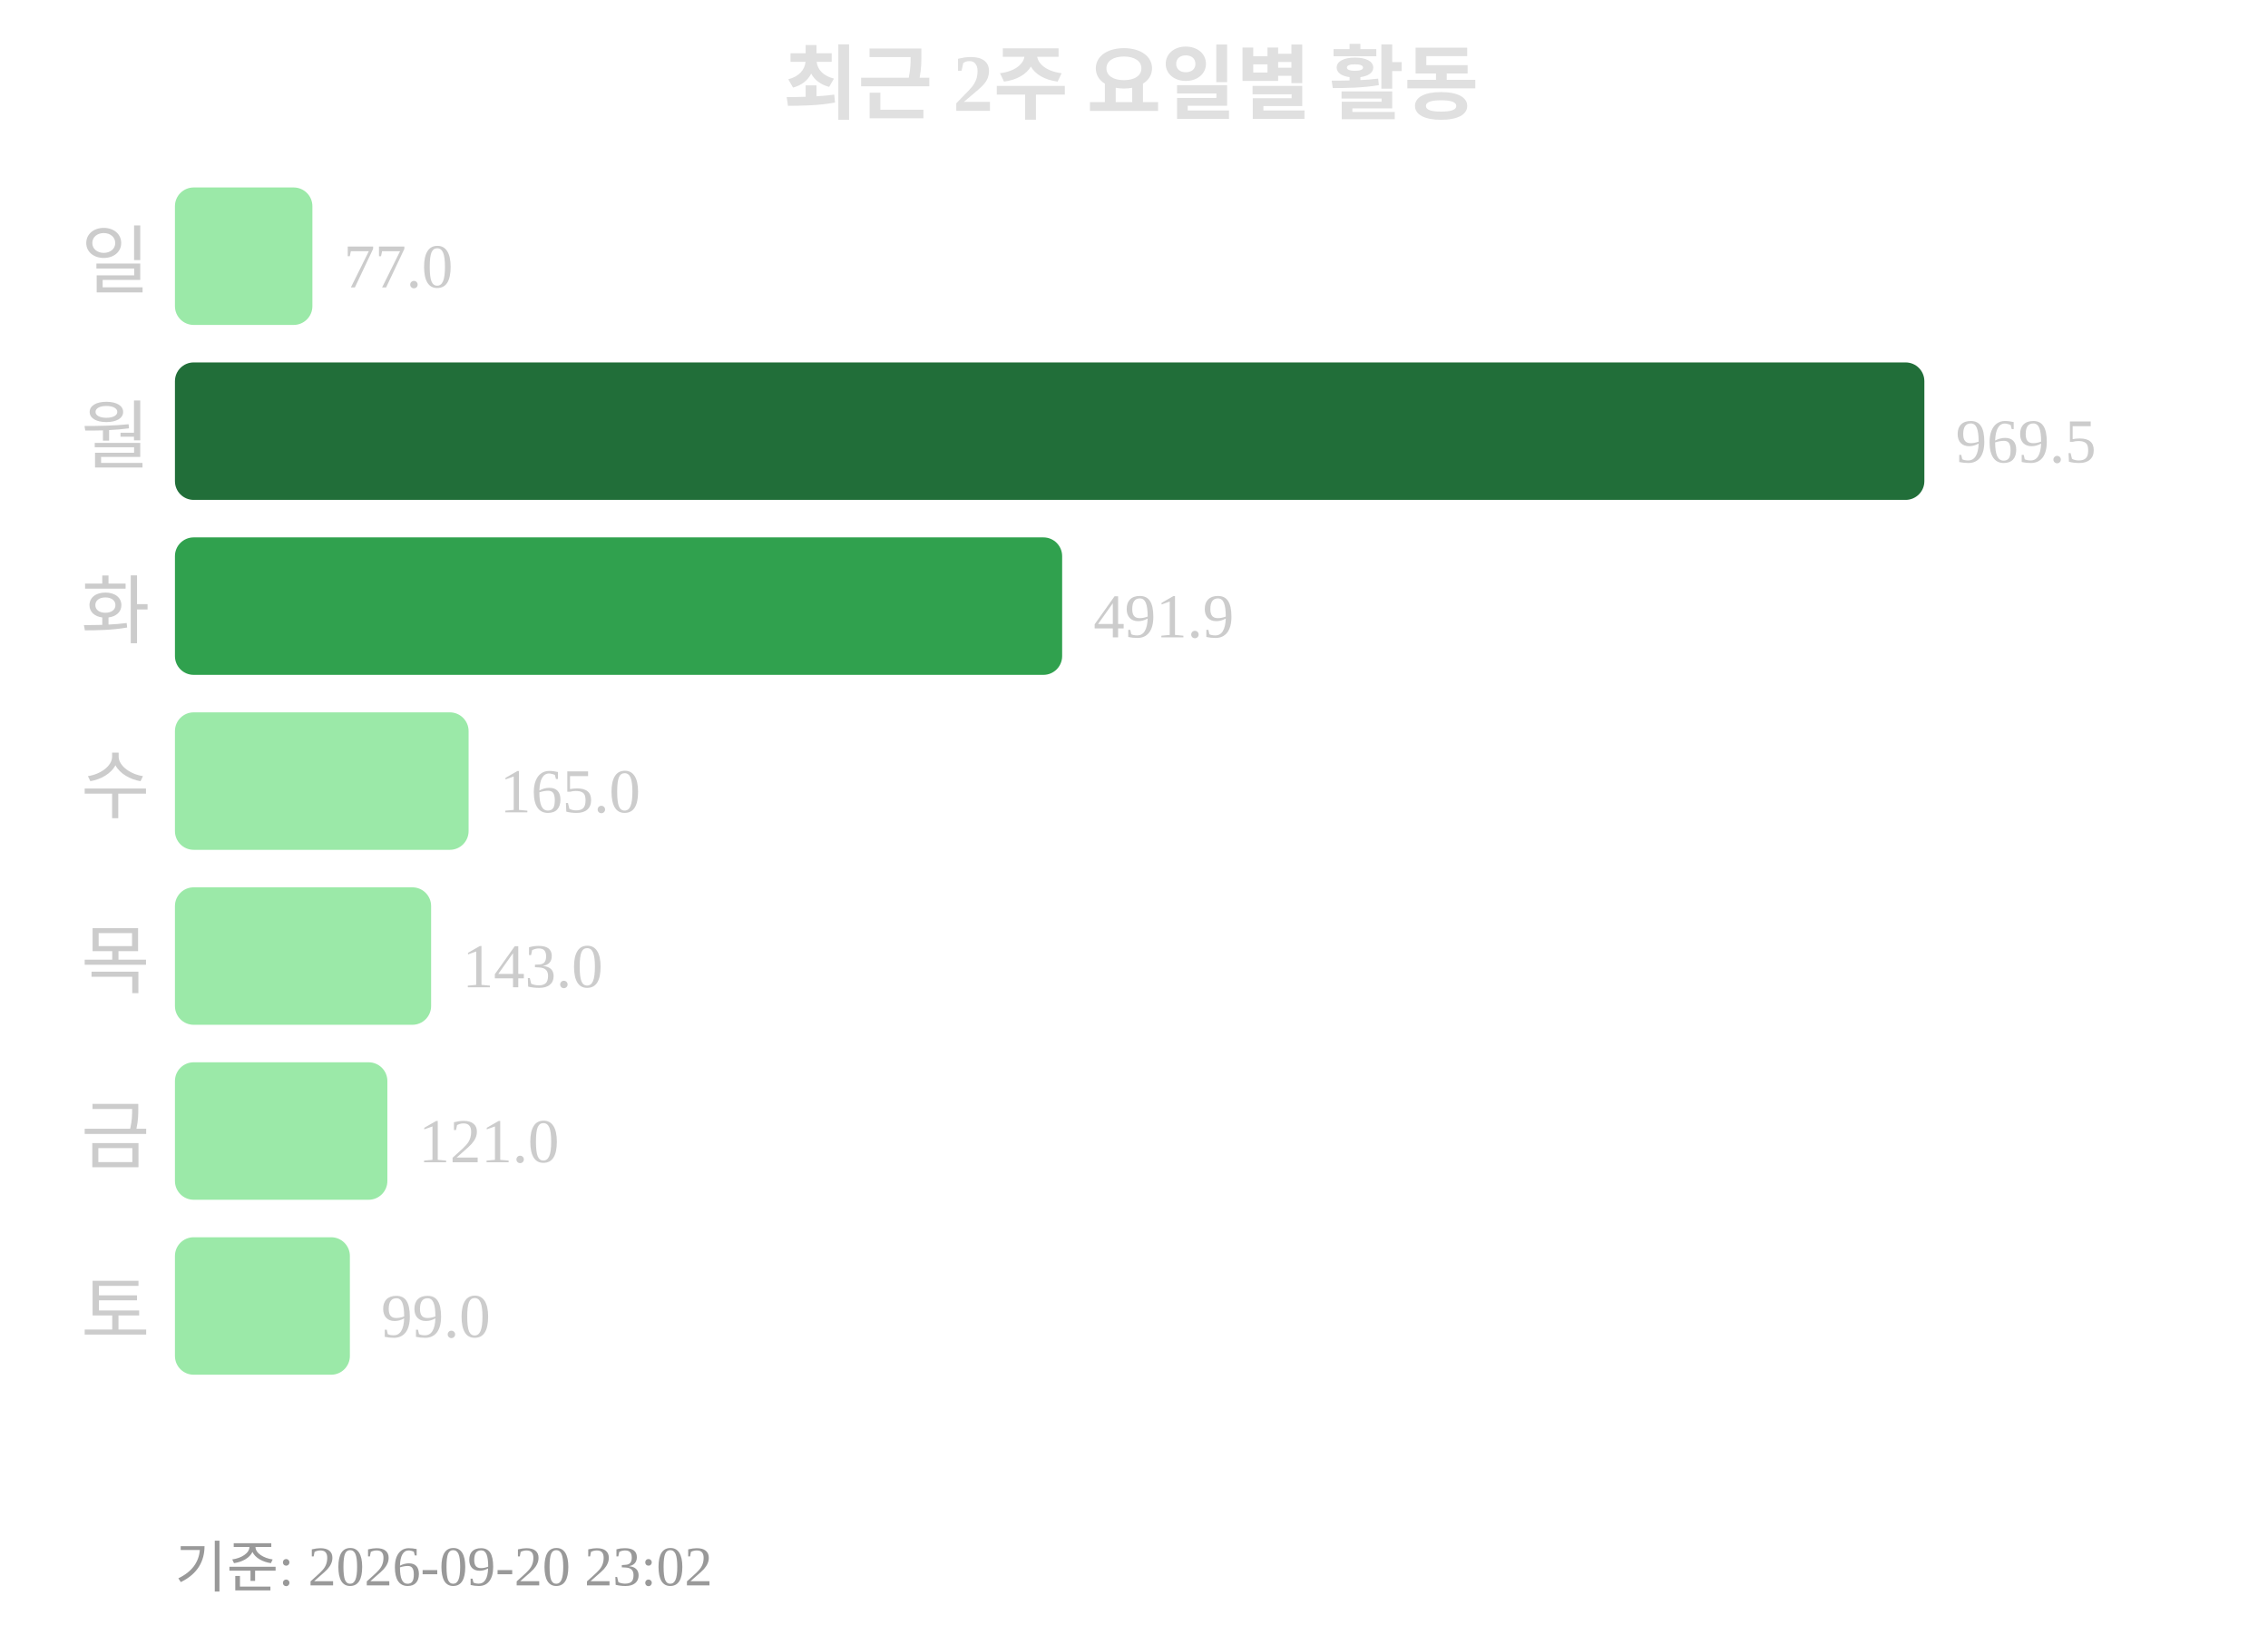
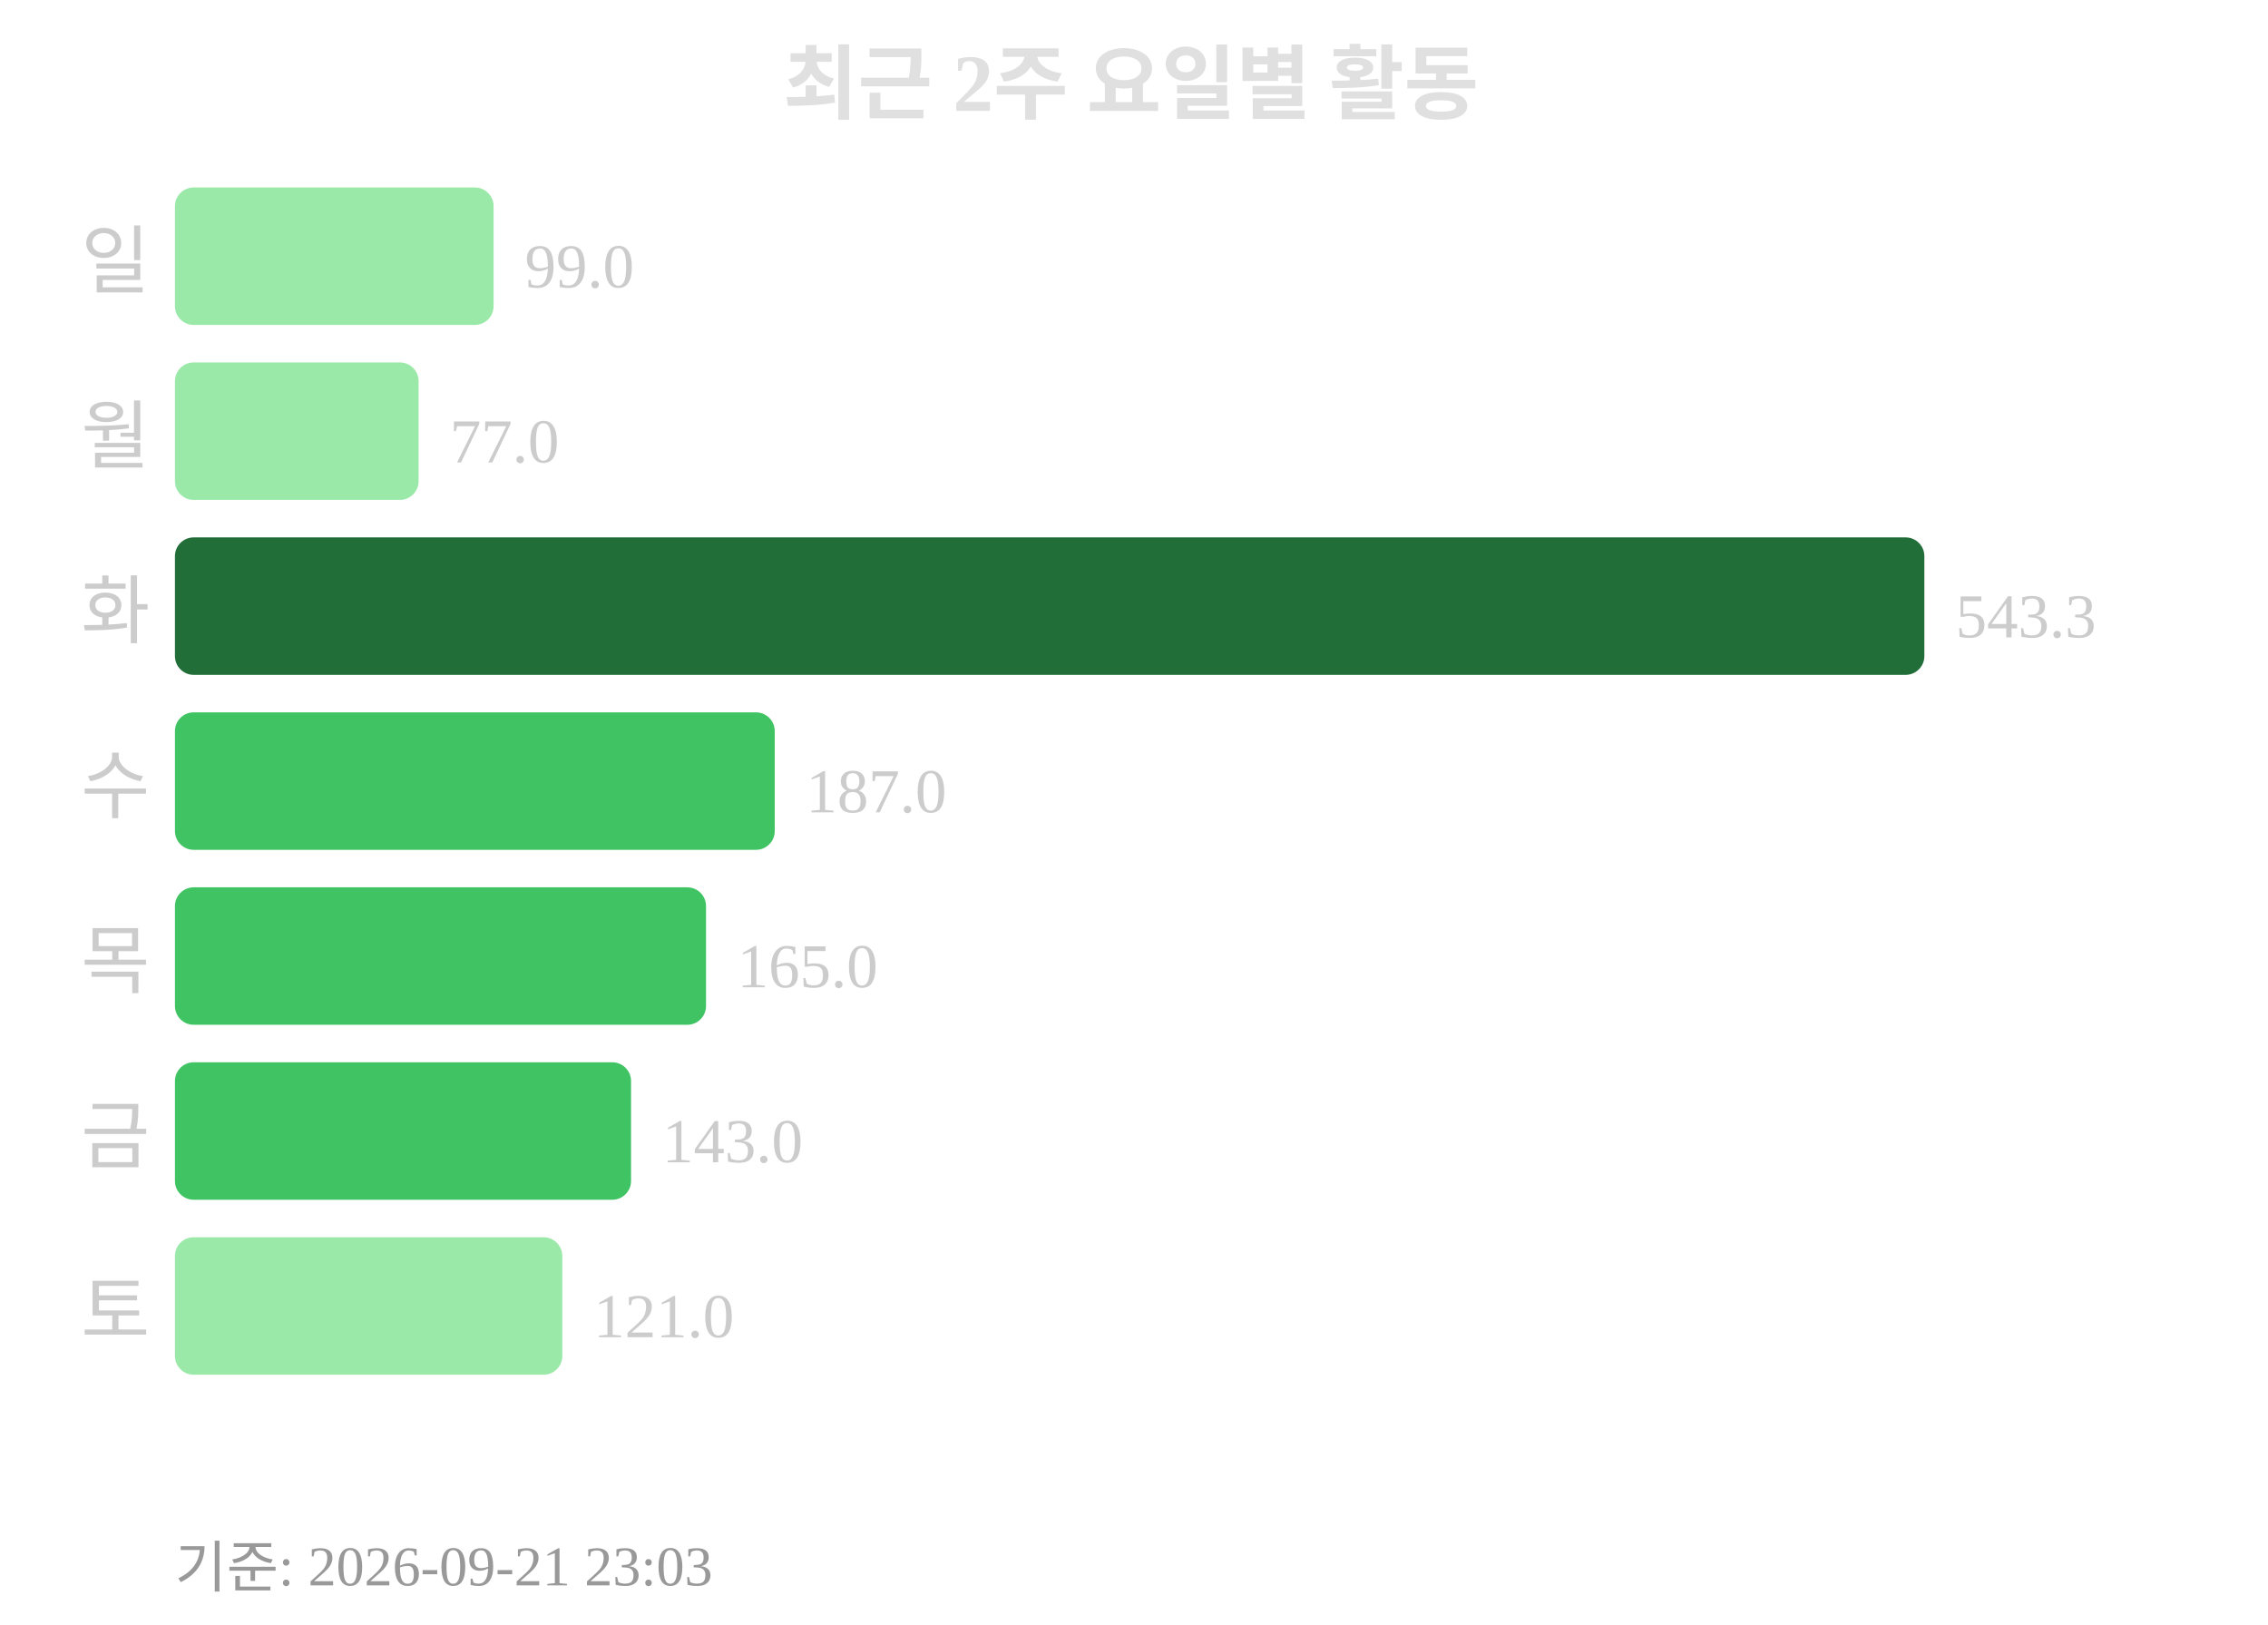
<svg xmlns="http://www.w3.org/2000/svg" width="363" height="260">
  <text x="181" y="18" text-anchor="middle" font-size="13" font-weight="bold" fill="#e0e0e0">최근 2주 요일별 활동</text>
  <text x="24" y="46" text-anchor="end" font-size="12" fill="#cccccc">일</text>
-   <rect x="28" y="30" width="22" height="22" rx="3" fill="#9be9a8" />
-   <text x="55" y="46" font-size="10" fill="#cccccc">77.0</text>
+   <rect x="28" y="30" width="51" height="22" rx="3" fill="#9be9a8" />
+   <text x="84" y="46" font-size="10" fill="#cccccc">99.0</text>
  <text x="24" y="74" text-anchor="end" font-size="12" fill="#cccccc">월</text>
-   <rect x="28" y="58" width="280" height="22" rx="3" fill="#216e39" />
-   <text x="313" y="74" font-size="10" fill="#cccccc">969.5</text>
+   <rect x="28" y="58" width="39" height="22" rx="3" fill="#9be9a8" />
+   <text x="72" y="74" font-size="10" fill="#cccccc">77.0</text>
  <text x="24" y="102" text-anchor="end" font-size="12" fill="#cccccc">화</text>
-   <rect x="28" y="86" width="142" height="22" rx="3" fill="#30a14e" />
-   <text x="175" y="102" font-size="10" fill="#cccccc">491.9</text>
+   <rect x="28" y="86" width="280" height="22" rx="3" fill="#216e39" />
+   <text x="313" y="102" font-size="10" fill="#cccccc">543.3</text>
  <text x="24" y="130" text-anchor="end" font-size="12" fill="#cccccc">수</text>
-   <rect x="28" y="114" width="47" height="22" rx="3" fill="#9be9a8" />
-   <text x="80" y="130" font-size="10" fill="#cccccc">165.0</text>
+   <rect x="28" y="114" width="96" height="22" rx="3" fill="#40c463" />
+   <text x="129" y="130" font-size="10" fill="#cccccc">187.0</text>
  <text x="24" y="158" text-anchor="end" font-size="12" fill="#cccccc">목</text>
-   <rect x="28" y="142" width="41" height="22" rx="3" fill="#9be9a8" />
-   <text x="74" y="158" font-size="10" fill="#cccccc">143.0</text>
+   <rect x="28" y="142" width="85" height="22" rx="3" fill="#40c463" />
+   <text x="118" y="158" font-size="10" fill="#cccccc">165.0</text>
  <text x="24" y="186" text-anchor="end" font-size="12" fill="#cccccc">금</text>
-   <rect x="28" y="170" width="34" height="22" rx="3" fill="#9be9a8" />
-   <text x="67" y="186" font-size="10" fill="#cccccc">121.0</text>
+   <rect x="28" y="170" width="73" height="22" rx="3" fill="#40c463" />
+   <text x="106" y="186" font-size="10" fill="#cccccc">143.0</text>
  <text x="24" y="214" text-anchor="end" font-size="12" fill="#cccccc">토</text>
-   <rect x="28" y="198" width="28" height="22" rx="3" fill="#9be9a8" />
-   <text x="61" y="214" font-size="10" fill="#cccccc">99.0</text>
-   <text x="28" y="254" font-size="9" fill="#999999">기준: 2026-09-20 23:02</text>
+   <rect x="28" y="198" width="62" height="22" rx="3" fill="#9be9a8" />
+   <text x="95" y="214" font-size="10" fill="#cccccc">121.0</text>
+   <text x="28" y="254" font-size="9" fill="#999999">기준: 2026-09-21 23:03</text>
</svg>
